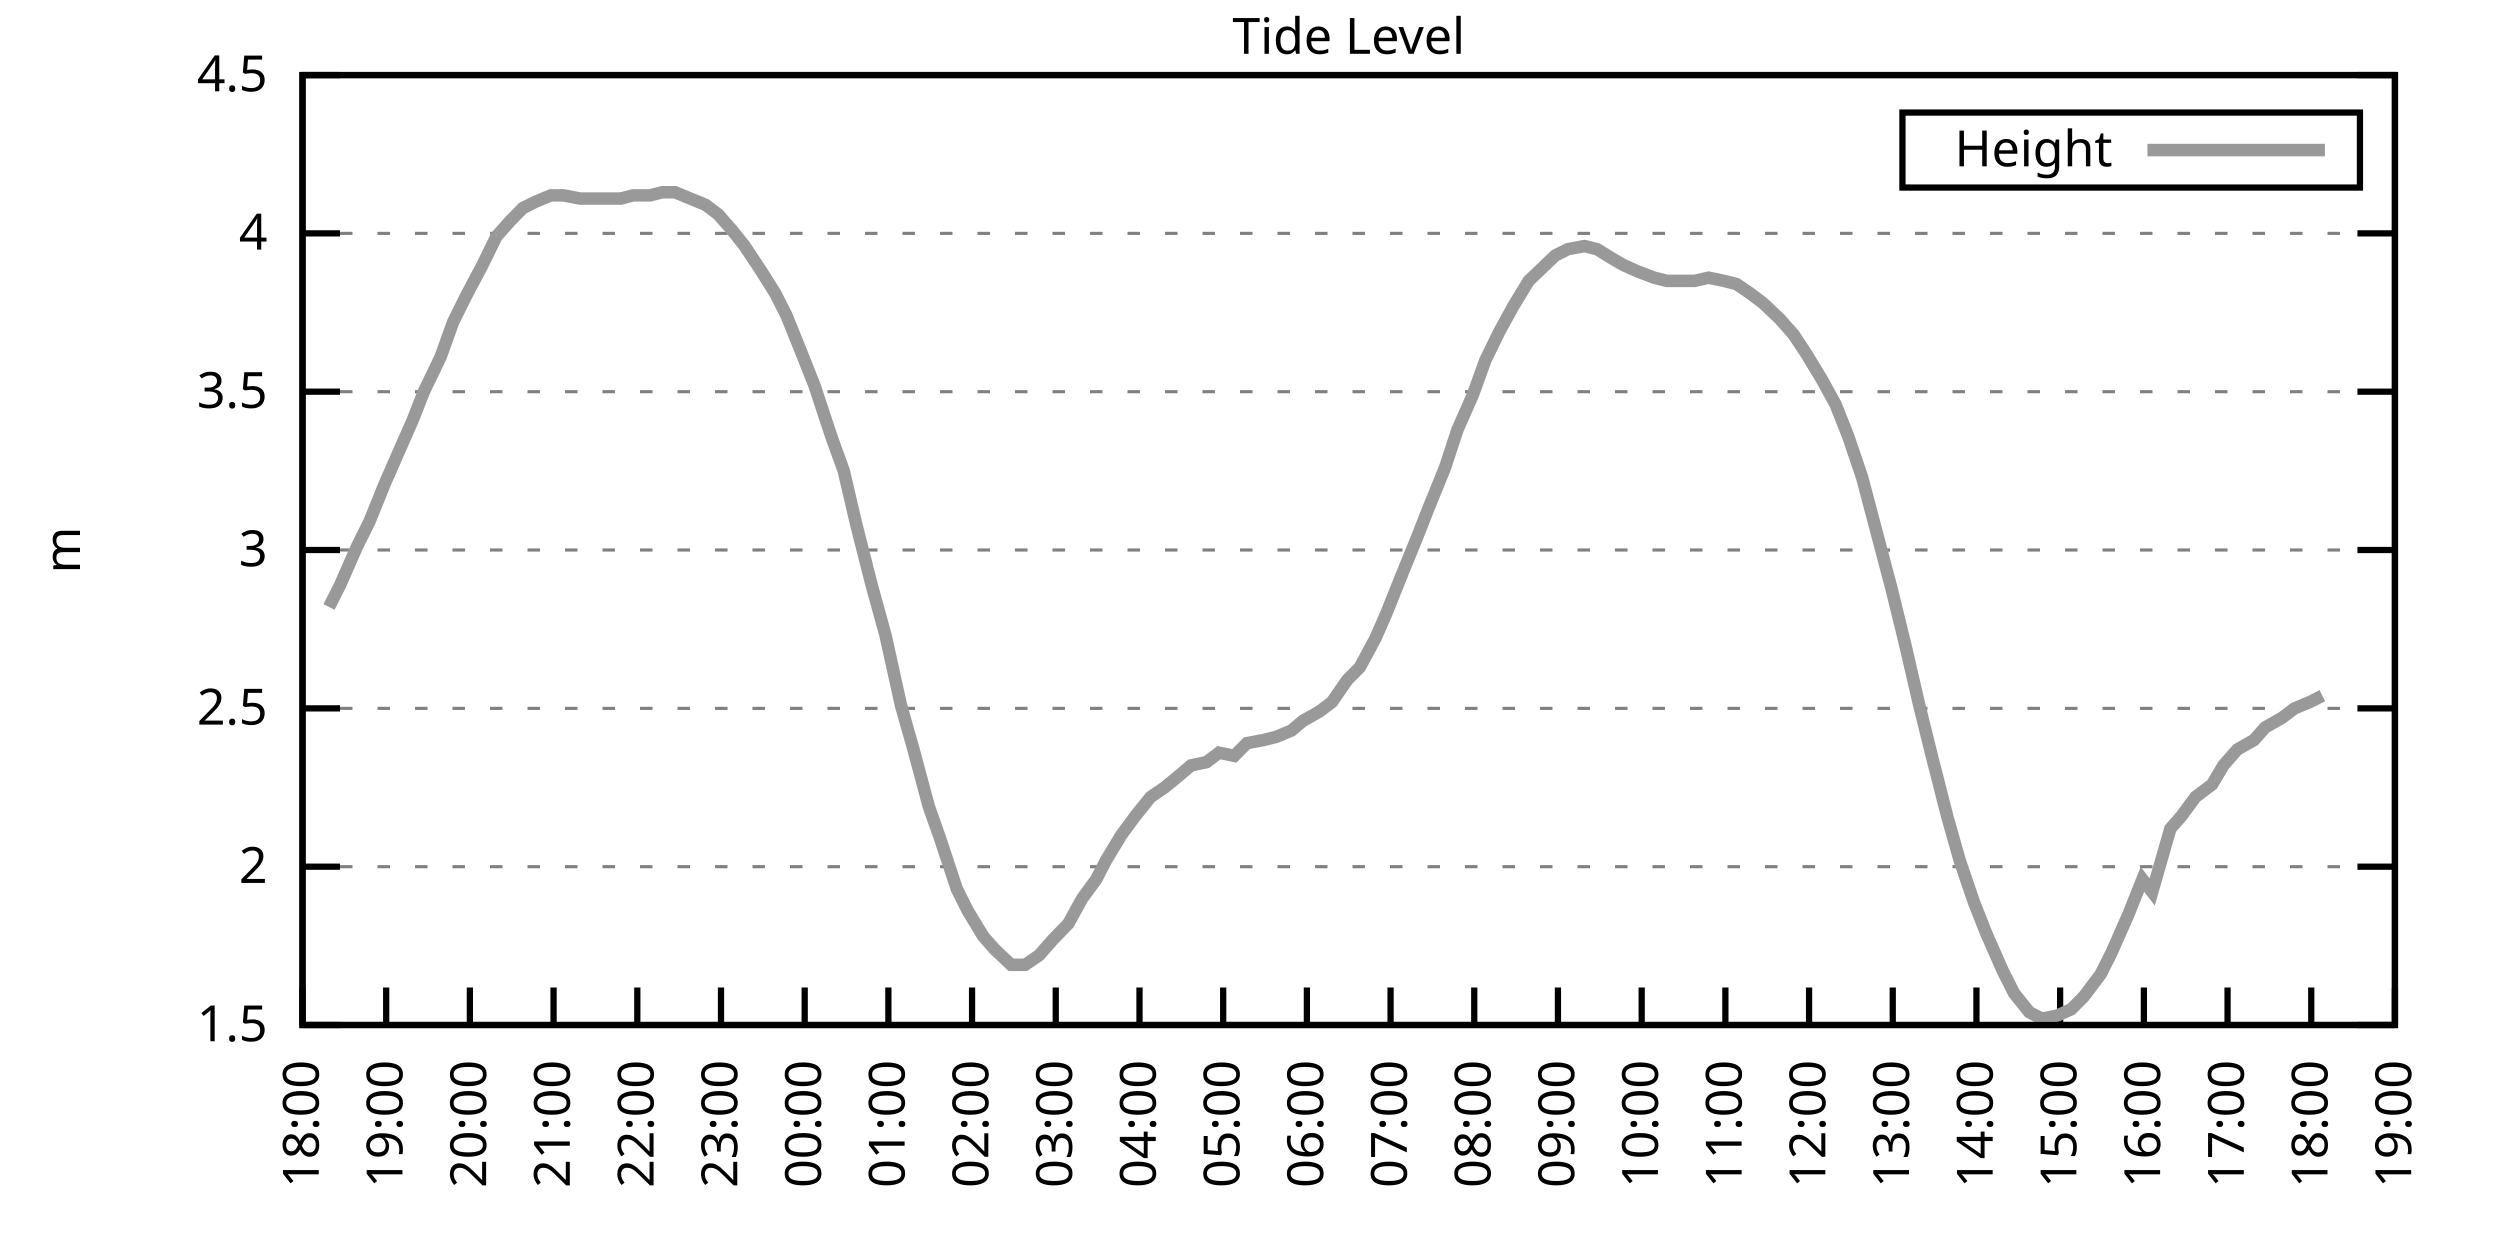
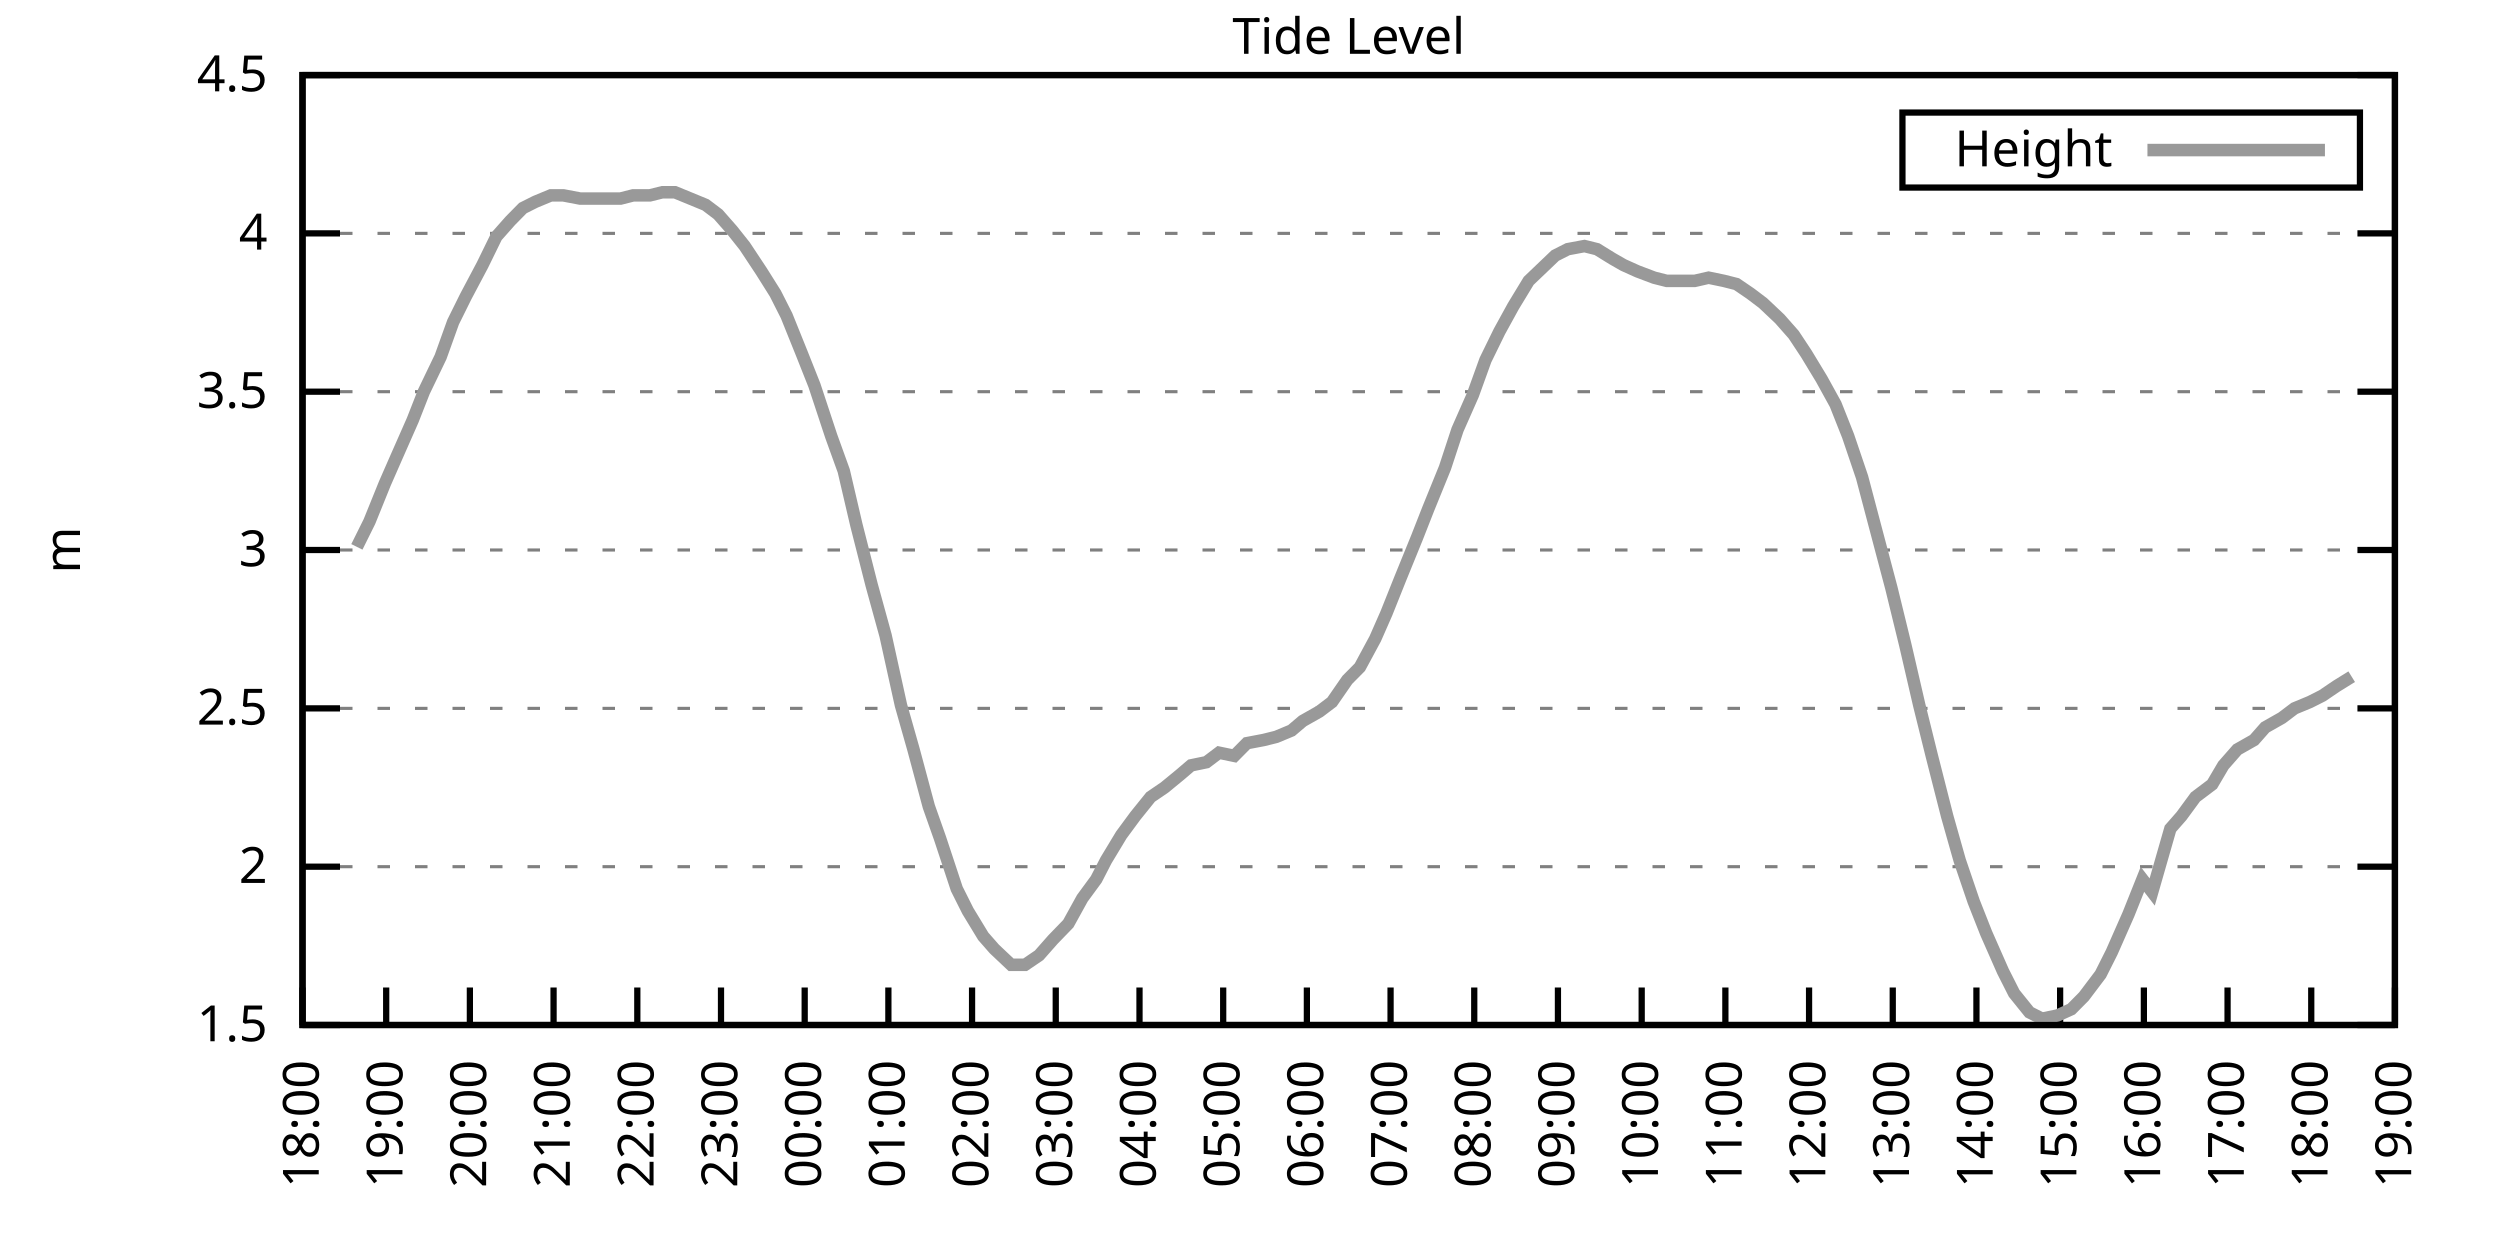
<svg xmlns="http://www.w3.org/2000/svg" xmlns:xlink="http://www.w3.org/1999/xlink" width="400" height="200" viewBox="0 0 400 200">
  <g id="gnuplot_canvas">
    <rect x="0" y="0" width="400" height="200" fill="none" />
    <defs>
      <circle id="gpDot" r="0.5" stroke-width="0.5" stroke="currentColor" />
      <path id="gpPt0" stroke-width="0.333" stroke="currentColor" d="M-1,0 h2 M0,-1 v2" />
      <path id="gpPt1" stroke-width="0.333" stroke="currentColor" d="M-1,-1 L1,1 M1,-1 L-1,1" />
      <path id="gpPt2" stroke-width="0.333" stroke="currentColor" d="M-1,0 L1,0 M0,-1 L0,1 M-1,-1 L1,1 M-1,1 L1,-1" />
      <rect id="gpPt3" stroke-width="0.333" stroke="currentColor" x="-1" y="-1" width="2" height="2" />
      <rect id="gpPt4" stroke-width="0.333" stroke="currentColor" fill="currentColor" x="-1" y="-1" width="2" height="2" />
      <circle id="gpPt5" stroke-width="0.333" stroke="currentColor" cx="0" cy="0" r="1" />
      <use xlink:href="#gpPt5" id="gpPt6" fill="currentColor" stroke="none" />
      <path id="gpPt7" stroke-width="0.333" stroke="currentColor" d="M0,-1.33 L-1.33,0.67 L1.33,0.67 z" />
      <use xlink:href="#gpPt7" id="gpPt8" fill="currentColor" stroke="none" />
      <use xlink:href="#gpPt7" id="gpPt9" stroke="currentColor" transform="rotate(180)" />
      <use xlink:href="#gpPt9" id="gpPt10" fill="currentColor" stroke="none" />
      <use xlink:href="#gpPt3" id="gpPt11" stroke="currentColor" transform="rotate(45)" />
      <use xlink:href="#gpPt11" id="gpPt12" fill="currentColor" stroke="none" />
      <path id="gpPt13" stroke-width="0.333" stroke="currentColor" d="M0,1.330 L1.265,0.411 L0.782,-1.067 L-0.782,-1.076 L-1.265,0.411 z" />
      <use xlink:href="#gpPt13" id="gpPt14" fill="currentColor" stroke="none" />
      <filter id="textbox" filterUnits="objectBoundingBox" x="0" y="0" height="1" width="1">
        <feFlood flood-color="white" flood-opacity="1" result="bgnd" />
        <feComposite in="SourceGraphic" in2="bgnd" operator="atop" />
      </filter>
      <filter id="greybox" filterUnits="objectBoundingBox" x="0" y="0" height="1" width="1">
        <feFlood flood-color="lightgrey" flood-opacity="1" result="grey" />
        <feComposite in="SourceGraphic" in2="grey" operator="atop" />
      </filter>
    </defs>
    <g fill="none" color="white" stroke="currentColor" stroke-width="1.00" stroke-linecap="butt" stroke-linejoin="miter">
</g>
    <g fill="none" color="black" stroke="currentColor" stroke-width="1.00" stroke-linecap="butt" stroke-linejoin="miter">
      <g stroke="none" shape-rendering="crispEdges">
        <polygon fill="rgb(255, 255, 255)" points="48.40,164.00 383.18,164.00 383.18,12.02 48.40,12.02 " />
      </g>
    </g>
    <g fill="none" color="black" stroke="currentColor" stroke-width="1.00" stroke-linecap="butt" stroke-linejoin="miter">
</g>
    <g fill="none" color="black" stroke="black" stroke-width="0.50" stroke-linecap="butt" stroke-linejoin="miter">
</g>
    <g fill="none" color="gray" stroke="currentColor" stroke-width="0.50" stroke-linecap="butt" stroke-linejoin="miter">
      <path stroke="gray" stroke-dasharray="2,4" class="gridline" d="M48.40,164.00 L383.19,164.00  " />
    </g>
    <g fill="none" color="gray" stroke="gray" stroke-width="1.00" stroke-linecap="butt" stroke-linejoin="miter">
</g>
    <g fill="none" color="black" stroke="currentColor" stroke-width="1.00" stroke-linecap="butt" stroke-linejoin="miter">
      <path stroke="black" d="M48.40,164.00 L54.40,164.00 M383.19,164.00 L377.19,164.00  " />
      <g transform="translate(42.80,166.60)" stroke="none" fill="black" font-family="Sans" font-size="8.00" text-anchor="end">
        <text>
          <tspan font-family="Sans"> 1.5</tspan>
        </text>
      </g>
    </g>
    <g fill="none" color="black" stroke="currentColor" stroke-width="1.00" stroke-linecap="butt" stroke-linejoin="miter">
</g>
    <g fill="none" color="black" stroke="black" stroke-width="0.50" stroke-linecap="butt" stroke-linejoin="miter">
</g>
    <g fill="none" color="gray" stroke="currentColor" stroke-width="0.50" stroke-linecap="butt" stroke-linejoin="miter">
      <path stroke="gray" stroke-dasharray="2,4" class="gridline" d="M48.40,138.67 L383.19,138.67  " />
    </g>
    <g fill="none" color="gray" stroke="gray" stroke-width="1.00" stroke-linecap="butt" stroke-linejoin="miter">
</g>
    <g fill="none" color="black" stroke="currentColor" stroke-width="1.00" stroke-linecap="butt" stroke-linejoin="miter">
      <path stroke="black" d="M48.40,138.67 L54.40,138.67 M383.19,138.67 L377.19,138.67  " />
      <g transform="translate(42.80,141.27)" stroke="none" fill="black" font-family="Sans" font-size="8.00" text-anchor="end">
        <text>
          <tspan font-family="Sans"> 2</tspan>
        </text>
      </g>
    </g>
    <g fill="none" color="black" stroke="currentColor" stroke-width="1.00" stroke-linecap="butt" stroke-linejoin="miter">
</g>
    <g fill="none" color="black" stroke="black" stroke-width="0.50" stroke-linecap="butt" stroke-linejoin="miter">
</g>
    <g fill="none" color="gray" stroke="currentColor" stroke-width="0.50" stroke-linecap="butt" stroke-linejoin="miter">
      <path stroke="gray" stroke-dasharray="2,4" class="gridline" d="M48.40,113.34 L383.19,113.34  " />
    </g>
    <g fill="none" color="gray" stroke="gray" stroke-width="1.00" stroke-linecap="butt" stroke-linejoin="miter">
</g>
    <g fill="none" color="black" stroke="currentColor" stroke-width="1.00" stroke-linecap="butt" stroke-linejoin="miter">
      <path stroke="black" d="M48.40,113.34 L54.40,113.34 M383.19,113.34 L377.19,113.34  " />
      <g transform="translate(42.80,115.94)" stroke="none" fill="black" font-family="Sans" font-size="8.00" text-anchor="end">
        <text>
          <tspan font-family="Sans"> 2.5</tspan>
        </text>
      </g>
    </g>
    <g fill="none" color="black" stroke="currentColor" stroke-width="1.00" stroke-linecap="butt" stroke-linejoin="miter">
</g>
    <g fill="none" color="black" stroke="black" stroke-width="0.50" stroke-linecap="butt" stroke-linejoin="miter">
</g>
    <g fill="none" color="gray" stroke="currentColor" stroke-width="0.50" stroke-linecap="butt" stroke-linejoin="miter">
      <path stroke="gray" stroke-dasharray="2,4" class="gridline" d="M48.40,88.00 L383.19,88.00  " />
    </g>
    <g fill="none" color="gray" stroke="gray" stroke-width="1.00" stroke-linecap="butt" stroke-linejoin="miter">
</g>
    <g fill="none" color="black" stroke="currentColor" stroke-width="1.00" stroke-linecap="butt" stroke-linejoin="miter">
      <path stroke="black" d="M48.40,88.00 L54.40,88.00 M383.19,88.00 L377.19,88.00  " />
      <g transform="translate(42.80,90.60)" stroke="none" fill="black" font-family="Sans" font-size="8.00" text-anchor="end">
        <text>
          <tspan font-family="Sans"> 3</tspan>
        </text>
      </g>
    </g>
    <g fill="none" color="black" stroke="currentColor" stroke-width="1.00" stroke-linecap="butt" stroke-linejoin="miter">
</g>
    <g fill="none" color="black" stroke="black" stroke-width="0.50" stroke-linecap="butt" stroke-linejoin="miter">
</g>
    <g fill="none" color="gray" stroke="currentColor" stroke-width="0.50" stroke-linecap="butt" stroke-linejoin="miter">
      <path stroke="gray" stroke-dasharray="2,4" class="gridline" d="M48.40,62.67 L383.19,62.67  " />
    </g>
    <g fill="none" color="gray" stroke="gray" stroke-width="1.00" stroke-linecap="butt" stroke-linejoin="miter">
</g>
    <g fill="none" color="black" stroke="currentColor" stroke-width="1.00" stroke-linecap="butt" stroke-linejoin="miter">
      <path stroke="black" d="M48.40,62.67 L54.40,62.67 M383.19,62.67 L377.19,62.67  " />
      <g transform="translate(42.80,65.27)" stroke="none" fill="black" font-family="Sans" font-size="8.00" text-anchor="end">
        <text>
          <tspan font-family="Sans"> 3.5</tspan>
        </text>
      </g>
    </g>
    <g fill="none" color="black" stroke="currentColor" stroke-width="1.00" stroke-linecap="butt" stroke-linejoin="miter">
</g>
    <g fill="none" color="black" stroke="black" stroke-width="0.50" stroke-linecap="butt" stroke-linejoin="miter">
</g>
    <g fill="none" color="gray" stroke="currentColor" stroke-width="0.50" stroke-linecap="butt" stroke-linejoin="miter">
      <path stroke="gray" stroke-dasharray="2,4" class="gridline" d="M48.40,37.34 L383.19,37.34  " />
    </g>
    <g fill="none" color="gray" stroke="gray" stroke-width="1.00" stroke-linecap="butt" stroke-linejoin="miter">
</g>
    <g fill="none" color="black" stroke="currentColor" stroke-width="1.00" stroke-linecap="butt" stroke-linejoin="miter">
      <path stroke="black" d="M48.40,37.34 L54.40,37.34 M383.19,37.34 L377.19,37.34  " />
      <g transform="translate(42.80,39.94)" stroke="none" fill="black" font-family="Sans" font-size="8.00" text-anchor="end">
        <text>
          <tspan font-family="Sans"> 4</tspan>
        </text>
      </g>
    </g>
    <g fill="none" color="black" stroke="currentColor" stroke-width="1.00" stroke-linecap="butt" stroke-linejoin="miter">
</g>
    <g fill="none" color="black" stroke="black" stroke-width="0.50" stroke-linecap="butt" stroke-linejoin="miter">
</g>
    <g fill="none" color="gray" stroke="currentColor" stroke-width="0.50" stroke-linecap="butt" stroke-linejoin="miter">
      <path stroke="gray" stroke-dasharray="2,4" class="gridline" d="M48.40,12.01 L383.19,12.01  " />
    </g>
    <g fill="none" color="gray" stroke="gray" stroke-width="1.00" stroke-linecap="butt" stroke-linejoin="miter">
</g>
    <g fill="none" color="black" stroke="currentColor" stroke-width="1.00" stroke-linecap="butt" stroke-linejoin="miter">
      <path stroke="black" d="M48.40,12.01 L54.40,12.01 M383.19,12.01 L377.19,12.01  " />
      <g transform="translate(42.80,14.61)" stroke="none" fill="black" font-family="Sans" font-size="8.00" text-anchor="end">
        <text>
          <tspan font-family="Sans"> 4.5</tspan>
        </text>
      </g>
    </g>
    <g fill="none" color="black" stroke="currentColor" stroke-width="1.00" stroke-linecap="butt" stroke-linejoin="miter">
      <path stroke="black" d="M48.40,164.00 L48.40,158.00  " />
      <g transform="translate(51.00,169.60) rotate(270.00)" stroke="none" fill="black" font-family="Sans" font-size="8.00" text-anchor="end">
        <text>
          <tspan font-family="Sans">18:00</tspan>
        </text>
      </g>
    </g>
    <g fill="none" color="black" stroke="currentColor" stroke-width="1.00" stroke-linecap="butt" stroke-linejoin="miter">
      <path stroke="black" d="M61.79,164.00 L61.79,158.00  " />
      <g transform="translate(64.39,169.60) rotate(270.00)" stroke="none" fill="black" font-family="Sans" font-size="8.00" text-anchor="end">
        <text>
          <tspan font-family="Sans">19:00</tspan>
        </text>
      </g>
    </g>
    <g fill="none" color="black" stroke="currentColor" stroke-width="1.00" stroke-linecap="butt" stroke-linejoin="miter">
      <path stroke="black" d="M75.18,164.00 L75.18,158.00  " />
      <g transform="translate(77.78,169.60) rotate(270.00)" stroke="none" fill="black" font-family="Sans" font-size="8.00" text-anchor="end">
        <text>
          <tspan font-family="Sans">20:00</tspan>
        </text>
      </g>
    </g>
    <g fill="none" color="black" stroke="currentColor" stroke-width="1.00" stroke-linecap="butt" stroke-linejoin="miter">
      <path stroke="black" d="M88.57,164.00 L88.57,158.00  " />
      <g transform="translate(91.17,169.60) rotate(270.00)" stroke="none" fill="black" font-family="Sans" font-size="8.00" text-anchor="end">
        <text>
          <tspan font-family="Sans">21:00</tspan>
        </text>
      </g>
    </g>
    <g fill="none" color="black" stroke="currentColor" stroke-width="1.00" stroke-linecap="butt" stroke-linejoin="miter">
      <path stroke="black" d="M101.97,164.00 L101.97,158.00  " />
      <g transform="translate(104.57,169.60) rotate(270.00)" stroke="none" fill="black" font-family="Sans" font-size="8.00" text-anchor="end">
        <text>
          <tspan font-family="Sans">22:00</tspan>
        </text>
      </g>
    </g>
    <g fill="none" color="black" stroke="currentColor" stroke-width="1.00" stroke-linecap="butt" stroke-linejoin="miter">
      <path stroke="black" d="M115.36,164.00 L115.36,158.00  " />
      <g transform="translate(117.96,169.60) rotate(270.00)" stroke="none" fill="black" font-family="Sans" font-size="8.00" text-anchor="end">
        <text>
          <tspan font-family="Sans">23:00</tspan>
        </text>
      </g>
    </g>
    <g fill="none" color="black" stroke="currentColor" stroke-width="1.00" stroke-linecap="butt" stroke-linejoin="miter">
      <path stroke="black" d="M128.75,164.00 L128.75,158.00  " />
      <g transform="translate(131.35,169.60) rotate(270.00)" stroke="none" fill="black" font-family="Sans" font-size="8.00" text-anchor="end">
        <text>
          <tspan font-family="Sans">00:00</tspan>
        </text>
      </g>
    </g>
    <g fill="none" color="black" stroke="currentColor" stroke-width="1.00" stroke-linecap="butt" stroke-linejoin="miter">
      <path stroke="black" d="M142.14,164.00 L142.14,158.00  " />
      <g transform="translate(144.74,169.60) rotate(270.00)" stroke="none" fill="black" font-family="Sans" font-size="8.00" text-anchor="end">
        <text>
          <tspan font-family="Sans">01:00</tspan>
        </text>
      </g>
    </g>
    <g fill="none" color="black" stroke="currentColor" stroke-width="1.00" stroke-linecap="butt" stroke-linejoin="miter">
      <path stroke="black" d="M155.53,164.00 L155.53,158.00  " />
      <g transform="translate(158.13,169.60) rotate(270.00)" stroke="none" fill="black" font-family="Sans" font-size="8.00" text-anchor="end">
        <text>
          <tspan font-family="Sans">02:00</tspan>
        </text>
      </g>
    </g>
    <g fill="none" color="black" stroke="currentColor" stroke-width="1.00" stroke-linecap="butt" stroke-linejoin="miter">
      <path stroke="black" d="M168.92,164.00 L168.92,158.00  " />
      <g transform="translate(171.52,169.60) rotate(270.00)" stroke="none" fill="black" font-family="Sans" font-size="8.00" text-anchor="end">
        <text>
          <tspan font-family="Sans">03:00</tspan>
        </text>
      </g>
    </g>
    <g fill="none" color="black" stroke="currentColor" stroke-width="1.00" stroke-linecap="butt" stroke-linejoin="miter">
      <path stroke="black" d="M182.32,164.00 L182.32,158.00  " />
      <g transform="translate(184.92,169.60) rotate(270.00)" stroke="none" fill="black" font-family="Sans" font-size="8.00" text-anchor="end">
        <text>
          <tspan font-family="Sans">04:00</tspan>
        </text>
      </g>
    </g>
    <g fill="none" color="black" stroke="currentColor" stroke-width="1.00" stroke-linecap="butt" stroke-linejoin="miter">
      <path stroke="black" d="M195.71,164.00 L195.71,158.00  " />
      <g transform="translate(198.31,169.60) rotate(270.00)" stroke="none" fill="black" font-family="Sans" font-size="8.00" text-anchor="end">
        <text>
          <tspan font-family="Sans">05:00</tspan>
        </text>
      </g>
    </g>
    <g fill="none" color="black" stroke="currentColor" stroke-width="1.00" stroke-linecap="butt" stroke-linejoin="miter">
      <path stroke="black" d="M209.10,164.00 L209.10,158.00  " />
      <g transform="translate(211.70,169.60) rotate(270.00)" stroke="none" fill="black" font-family="Sans" font-size="8.00" text-anchor="end">
        <text>
          <tspan font-family="Sans">06:00</tspan>
        </text>
      </g>
    </g>
    <g fill="none" color="black" stroke="currentColor" stroke-width="1.00" stroke-linecap="butt" stroke-linejoin="miter">
      <path stroke="black" d="M222.49,164.00 L222.49,158.00  " />
      <g transform="translate(225.09,169.60) rotate(270.00)" stroke="none" fill="black" font-family="Sans" font-size="8.00" text-anchor="end">
        <text>
          <tspan font-family="Sans">07:00</tspan>
        </text>
      </g>
    </g>
    <g fill="none" color="black" stroke="currentColor" stroke-width="1.00" stroke-linecap="butt" stroke-linejoin="miter">
      <path stroke="black" d="M235.88,164.00 L235.88,158.00  " />
      <g transform="translate(238.48,169.60) rotate(270.00)" stroke="none" fill="black" font-family="Sans" font-size="8.00" text-anchor="end">
        <text>
          <tspan font-family="Sans">08:00</tspan>
        </text>
      </g>
    </g>
    <g fill="none" color="black" stroke="currentColor" stroke-width="1.00" stroke-linecap="butt" stroke-linejoin="miter">
      <path stroke="black" d="M249.27,164.00 L249.27,158.00  " />
      <g transform="translate(251.87,169.60) rotate(270.00)" stroke="none" fill="black" font-family="Sans" font-size="8.00" text-anchor="end">
        <text>
          <tspan font-family="Sans">09:00</tspan>
        </text>
      </g>
    </g>
    <g fill="none" color="black" stroke="currentColor" stroke-width="1.00" stroke-linecap="butt" stroke-linejoin="miter">
      <path stroke="black" d="M262.67,164.00 L262.67,158.00  " />
      <g transform="translate(265.27,169.60) rotate(270.00)" stroke="none" fill="black" font-family="Sans" font-size="8.00" text-anchor="end">
        <text>
          <tspan font-family="Sans">10:00</tspan>
        </text>
      </g>
    </g>
    <g fill="none" color="black" stroke="currentColor" stroke-width="1.00" stroke-linecap="butt" stroke-linejoin="miter">
      <path stroke="black" d="M276.06,164.00 L276.06,158.00  " />
      <g transform="translate(278.66,169.60) rotate(270.00)" stroke="none" fill="black" font-family="Sans" font-size="8.00" text-anchor="end">
        <text>
          <tspan font-family="Sans">11:00</tspan>
        </text>
      </g>
    </g>
    <g fill="none" color="black" stroke="currentColor" stroke-width="1.00" stroke-linecap="butt" stroke-linejoin="miter">
      <path stroke="black" d="M289.45,164.00 L289.45,158.00  " />
      <g transform="translate(292.05,169.60) rotate(270.00)" stroke="none" fill="black" font-family="Sans" font-size="8.00" text-anchor="end">
        <text>
          <tspan font-family="Sans">12:00</tspan>
        </text>
      </g>
    </g>
    <g fill="none" color="black" stroke="currentColor" stroke-width="1.00" stroke-linecap="butt" stroke-linejoin="miter">
      <path stroke="black" d="M302.84,164.00 L302.84,158.00  " />
      <g transform="translate(305.44,169.60) rotate(270.00)" stroke="none" fill="black" font-family="Sans" font-size="8.00" text-anchor="end">
        <text>
          <tspan font-family="Sans">13:00</tspan>
        </text>
      </g>
    </g>
    <g fill="none" color="black" stroke="currentColor" stroke-width="1.00" stroke-linecap="butt" stroke-linejoin="miter">
      <path stroke="black" d="M316.23,164.00 L316.23,158.00  " />
      <g transform="translate(318.83,169.60) rotate(270.00)" stroke="none" fill="black" font-family="Sans" font-size="8.00" text-anchor="end">
        <text>
          <tspan font-family="Sans">14:00</tspan>
        </text>
      </g>
    </g>
    <g fill="none" color="black" stroke="currentColor" stroke-width="1.00" stroke-linecap="butt" stroke-linejoin="miter">
      <path stroke="black" d="M329.62,164.00 L329.62,158.00  " />
      <g transform="translate(332.22,169.60) rotate(270.00)" stroke="none" fill="black" font-family="Sans" font-size="8.00" text-anchor="end">
        <text>
          <tspan font-family="Sans">15:00</tspan>
        </text>
      </g>
    </g>
    <g fill="none" color="black" stroke="currentColor" stroke-width="1.00" stroke-linecap="butt" stroke-linejoin="miter">
      <path stroke="black" d="M343.02,164.00 L343.02,158.00  " />
      <g transform="translate(345.62,169.60) rotate(270.00)" stroke="none" fill="black" font-family="Sans" font-size="8.00" text-anchor="end">
        <text>
          <tspan font-family="Sans">16:00</tspan>
        </text>
      </g>
    </g>
    <g fill="none" color="black" stroke="currentColor" stroke-width="1.00" stroke-linecap="butt" stroke-linejoin="miter">
      <path stroke="black" d="M356.41,164.00 L356.41,158.00  " />
      <g transform="translate(359.01,169.60) rotate(270.00)" stroke="none" fill="black" font-family="Sans" font-size="8.00" text-anchor="end">
        <text>
          <tspan font-family="Sans">17:00</tspan>
        </text>
      </g>
    </g>
    <g fill="none" color="black" stroke="currentColor" stroke-width="1.00" stroke-linecap="butt" stroke-linejoin="miter">
      <path stroke="black" d="M369.80,164.00 L369.80,158.00  " />
      <g transform="translate(372.40,169.60) rotate(270.00)" stroke="none" fill="black" font-family="Sans" font-size="8.00" text-anchor="end">
        <text>
          <tspan font-family="Sans">18:00</tspan>
        </text>
      </g>
    </g>
    <g fill="none" color="black" stroke="currentColor" stroke-width="1.00" stroke-linecap="butt" stroke-linejoin="miter">
      <path stroke="black" d="M383.19,164.00 L383.19,158.00  " />
      <g transform="translate(385.79,169.60) rotate(270.00)" stroke="none" fill="black" font-family="Sans" font-size="8.00" text-anchor="end">
        <text>
          <tspan font-family="Sans">19:00</tspan>
        </text>
      </g>
    </g>
    <g fill="none" color="black" stroke="currentColor" stroke-width="1.00" stroke-linecap="butt" stroke-linejoin="miter">
</g>
    <g fill="none" color="black" stroke="currentColor" stroke-width="1.00" stroke-linecap="butt" stroke-linejoin="miter">
      <path stroke="black" d="M48.40,12.01 L48.40,164.00 L383.19,164.00 L383.19,12.01 L48.40,12.01 Z  " />
    </g>
    <g fill="none" color="black" stroke="currentColor" stroke-width="1.00" stroke-linecap="butt" stroke-linejoin="miter">
</g>
    <g fill="none" color="black" stroke="currentColor" stroke-width="1.00" stroke-linecap="butt" stroke-linejoin="miter">
      <path stroke="black" d="M304.39,30.01 L304.39,18.01 L377.59,18.01 L377.59,30.01 L304.39,30.01 Z  " />
    </g>
    <g id="Tide_level_plot_1">
      <g fill="none" color="white" stroke="black" stroke-width="2.00" stroke-linecap="butt" stroke-linejoin="miter">
</g>
      <g fill="none" color="black" stroke="currentColor" stroke-width="2.00" stroke-linecap="butt" stroke-linejoin="miter">
        <g transform="translate(337.99,26.61)" stroke="none" fill="black" font-family="Sans" font-size="8.00" text-anchor="end">
          <text>
            <tspan font-family="Sans">Height</tspan>
          </text>
        </g>
      </g>
      <g fill="none" color="black" stroke="currentColor" stroke-width="2.00" stroke-linecap="butt" stroke-linejoin="miter">
-         <path stroke="rgb(153, 153, 153)" d="M343.59,24.01 L371.99,24.01 M52.64,97.12 L54.43,93.58 L57.10,87.50 L59.11,83.45 L61.57,77.37 L63.35,73.31   L66.03,67.23 L67.82,62.67 L70.50,57.10 L72.50,51.53 L74.51,47.47 L77.19,42.41 L79.42,37.85 L81.66,35.32   L83.66,33.29 L85.67,32.28 L88.13,31.26 L90.14,31.26 L92.82,31.77 L95.05,31.77 L97.28,31.77 L99.29,31.77   L101.30,31.26 L103.98,31.26 L105.98,30.76 L107.99,30.76 L110.45,31.77 L112.90,32.78 L114.91,34.30 L117.14,36.84   L119.15,39.37 L121.83,43.42 L124.06,46.97 L125.85,50.51 L128.30,56.59 L130.31,61.66 L132.99,69.77 L135.00,75.34   L137.01,83.95 L139.46,93.58 L141.69,101.68 L144.15,112.83 L146.16,119.92 L148.61,129.04 L150.40,134.11 L153.08,142.21   L154.86,145.76 L157.32,149.81 L159.10,151.84 L161.78,154.37 L164.01,154.37 L166.25,152.85 L168.48,150.32 L170.93,147.79   L173.17,143.73 L175.40,140.69 L176.96,137.66 L179.41,133.60 L181.65,130.56 L184.10,127.52 L186.33,126.00 L188.79,123.98   L190.57,122.46 L193.03,121.95 L195.04,120.43 L197.49,120.94 L199.50,118.91 L202.18,118.40 L204.19,117.90 L206.64,116.88   L208.43,115.36 L211.11,113.84 L213.12,112.32 L215.57,108.78 L217.58,106.75 L220.04,102.19 L221.82,98.14 L224.05,92.56   L226.73,85.98 L228.52,81.42 L231.20,74.83 L233.20,68.75 L235.66,63.18 L237.67,57.61 L239.90,53.05 L242.13,48.99   L244.59,44.94 L248.83,40.89 L250.84,39.87 L253.51,39.37 L255.52,39.87 L257.98,41.39 L259.76,42.41 L262.00,43.42   L264.67,44.43 L266.68,44.94 L268.69,44.94 L271.15,44.94 L273.38,44.43 L275.83,44.94 L277.84,45.45 L280.07,46.97   L282.08,48.49 L284.76,51.02 L286.99,53.55 L289.00,56.59 L291.46,60.65 L293.69,64.70 L295.70,69.77 L297.93,76.35   L299.94,83.95 L302.62,94.08 L304.85,103.20 L307.08,112.83 L309.09,120.94 L311.54,130.56 L313.55,137.66 L315.79,144.24   L317.79,149.31 L320.47,155.39 L322.26,158.93 L324.71,161.97 L326.72,162.99 L329.18,162.48 L331.41,161.47 L333.42,159.44   L336.10,155.89 L337.88,152.35 L340.56,146.27 L342.79,140.69 L344.35,142.72 L347.26,132.59 L349.04,130.56 L351.27,127.52   L353.95,125.50 L355.74,122.46 L357.97,119.92 L360.65,118.40 L362.43,116.38 L365.11,114.86 L367.12,113.34 L369.58,112.32   L371.58,111.31  " />
+         <path stroke="rgb(153, 153, 153)" d="M343.59,24.01 L371.99,24.01 M57.10,87.50 L59.11,83.45 L61.57,77.37 L63.35,73.31 L66.03,67.23 L67.82,62.67   L70.50,57.10 L72.50,51.53 L74.51,47.47 L77.19,42.41 L79.42,37.85 L81.66,35.32 L83.66,33.29 L85.67,32.28   L88.13,31.26 L90.14,31.26 L92.82,31.77 L95.05,31.77 L97.28,31.77 L99.29,31.77 L101.30,31.26 L103.98,31.26   L105.98,30.76 L107.99,30.76 L110.45,31.77 L112.90,32.78 L114.91,34.30 L117.14,36.84 L119.15,39.37 L121.83,43.42   L124.06,46.97 L125.85,50.51 L128.30,56.59 L130.31,61.66 L132.99,69.77 L135.00,75.34 L137.01,83.95 L139.46,93.58   L141.69,101.68 L144.15,112.83 L146.16,119.92 L148.61,129.04 L150.40,134.11 L153.08,142.21 L154.86,145.76 L157.32,149.81   L159.10,151.84 L161.78,154.37 L164.01,154.37 L166.25,152.85 L168.48,150.32 L170.93,147.79 L173.17,143.73 L175.40,140.69   L176.96,137.66 L179.41,133.60 L181.65,130.56 L184.10,127.52 L186.33,126.00 L188.79,123.98 L190.57,122.46 L193.03,121.95   L195.04,120.43 L197.49,120.94 L199.50,118.91 L202.18,118.40 L204.19,117.90 L206.64,116.88 L208.43,115.36 L211.11,113.84   L213.12,112.32 L215.57,108.78 L217.58,106.75 L220.04,102.19 L221.82,98.14 L224.05,92.56 L226.73,85.98 L228.52,81.42   L231.20,74.83 L233.20,68.75 L235.66,63.18 L237.67,57.61 L239.90,53.05 L242.13,48.99 L244.59,44.94 L248.83,40.89   L250.84,39.87 L253.51,39.37 L255.52,39.87 L257.98,41.39 L259.76,42.41 L262.00,43.42 L264.67,44.43 L266.68,44.94   L268.69,44.94 L271.15,44.94 L273.38,44.43 L275.83,44.94 L277.84,45.45 L280.07,46.97 L282.08,48.49 L284.76,51.02   L286.99,53.55 L289.00,56.59 L291.46,60.65 L293.69,64.70 L295.70,69.77 L297.93,76.35 L299.94,83.95 L302.62,94.08   L304.85,103.20 L307.08,112.83 L309.09,120.94 L311.54,130.56 L313.55,137.66 L315.79,144.24 L317.79,149.31 L320.47,155.39   L322.26,158.93 L324.71,161.97 L326.72,162.99 L329.18,162.48 L331.41,161.47 L333.42,159.44 L336.10,155.89 L337.88,152.35   L340.56,146.27 L342.79,140.69 L344.35,142.72 L347.26,132.59 L349.04,130.56 L351.27,127.52 L353.95,125.50 L355.74,122.46   L357.97,119.92 L360.65,118.40 L362.43,116.38 L365.11,114.86 L367.12,113.34 L369.58,112.32 L371.58,111.31 L373.82,109.79   L376.27,108.27  " />
      </g>
    </g>
    <g fill="none" color="black" stroke="currentColor" stroke-width="2.00" stroke-linecap="butt" stroke-linejoin="miter">
</g>
    <g fill="none" color="black" stroke="black" stroke-width="1.00" stroke-linecap="butt" stroke-linejoin="miter">
</g>
    <g fill="none" color="black" stroke="currentColor" stroke-width="1.00" stroke-linecap="butt" stroke-linejoin="miter">
      <path stroke="black" d="M48.40,12.01 L48.40,164.00 L383.19,164.00 L383.19,12.01 L48.40,12.01 Z  " />
      <g transform="translate(12.80,88.01) rotate(270.00)" stroke="none" fill="black" font-family="Sans" font-size="8.00" text-anchor="middle">
        <text>
          <tspan font-family="Sans">m</tspan>
        </text>
      </g>
    </g>
    <g fill="none" color="black" stroke="currentColor" stroke-width="1.00" stroke-linecap="butt" stroke-linejoin="miter">
</g>
    <g fill="none" color="black" stroke="currentColor" stroke-width="1.00" stroke-linecap="butt" stroke-linejoin="miter">
      <g transform="translate(215.79,8.61)" stroke="none" fill="black" font-family="Sans" font-size="8.00" text-anchor="middle">
        <text>
          <tspan font-family="Sans">Tide Level</tspan>
        </text>
      </g>
    </g>
    <g fill="none" color="black" stroke="currentColor" stroke-width="1.00" stroke-linecap="butt" stroke-linejoin="miter">
</g>
  </g>
</svg>
